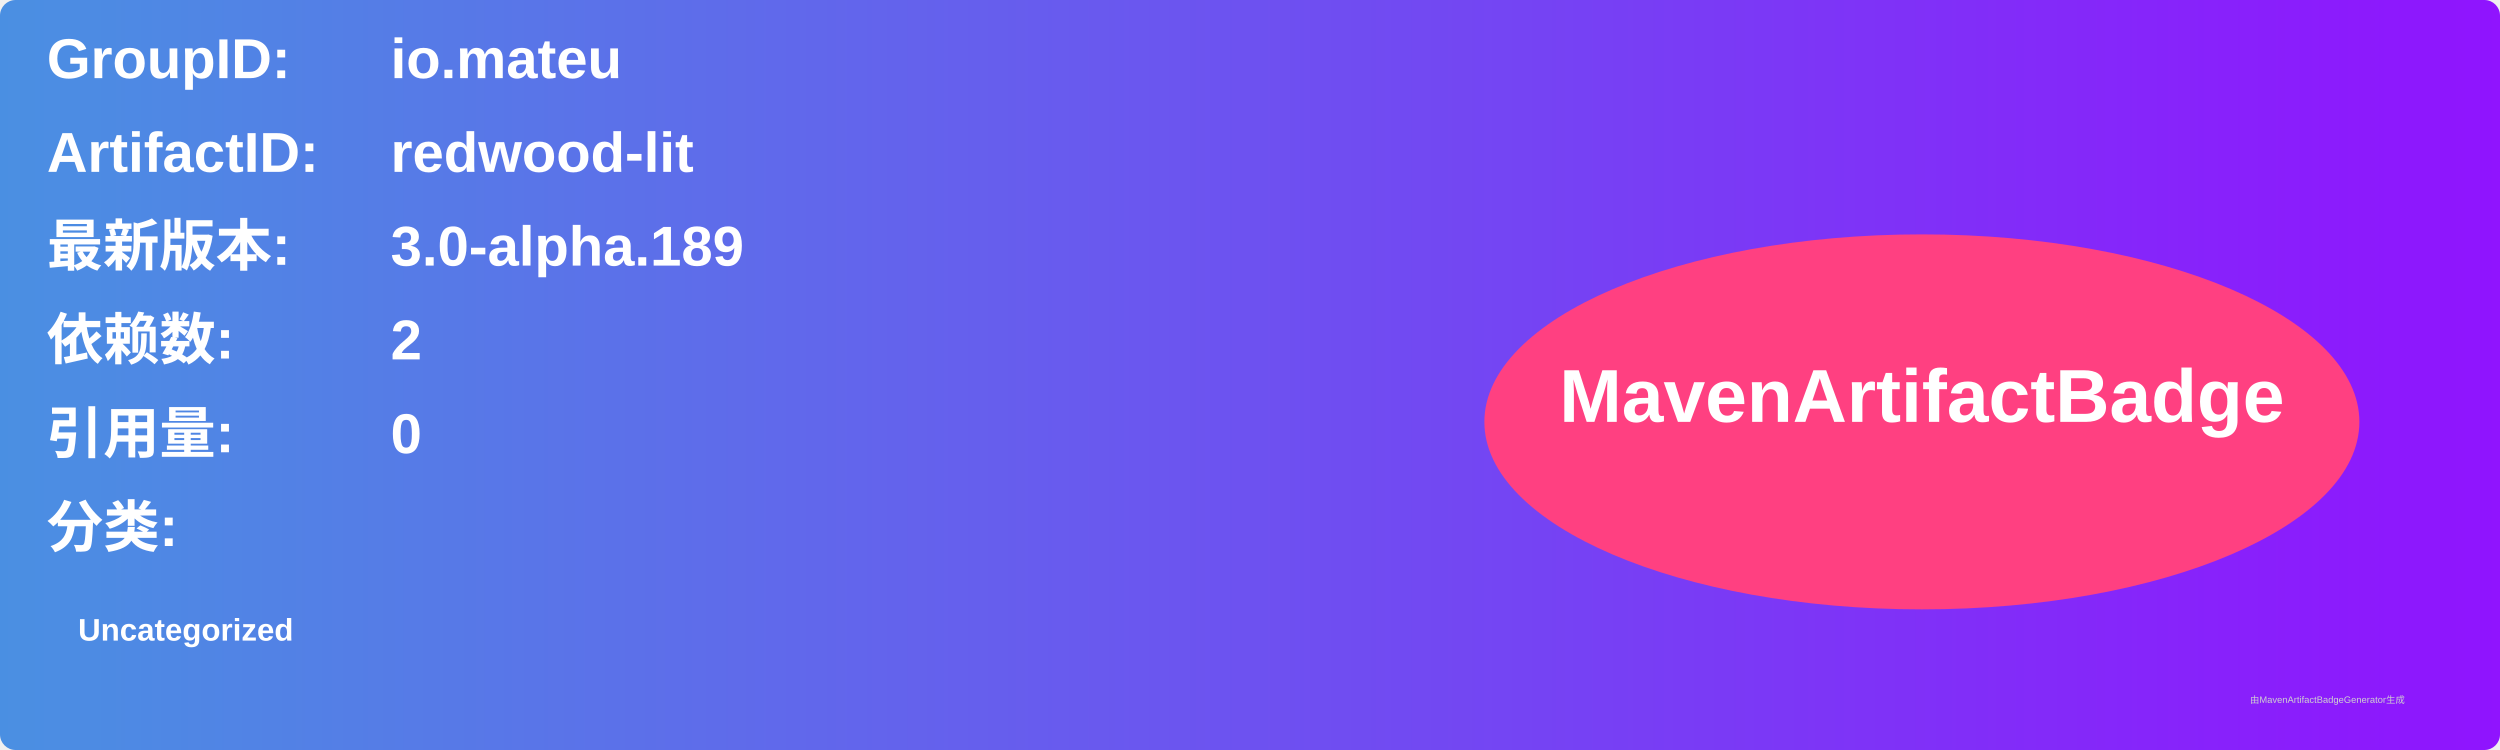
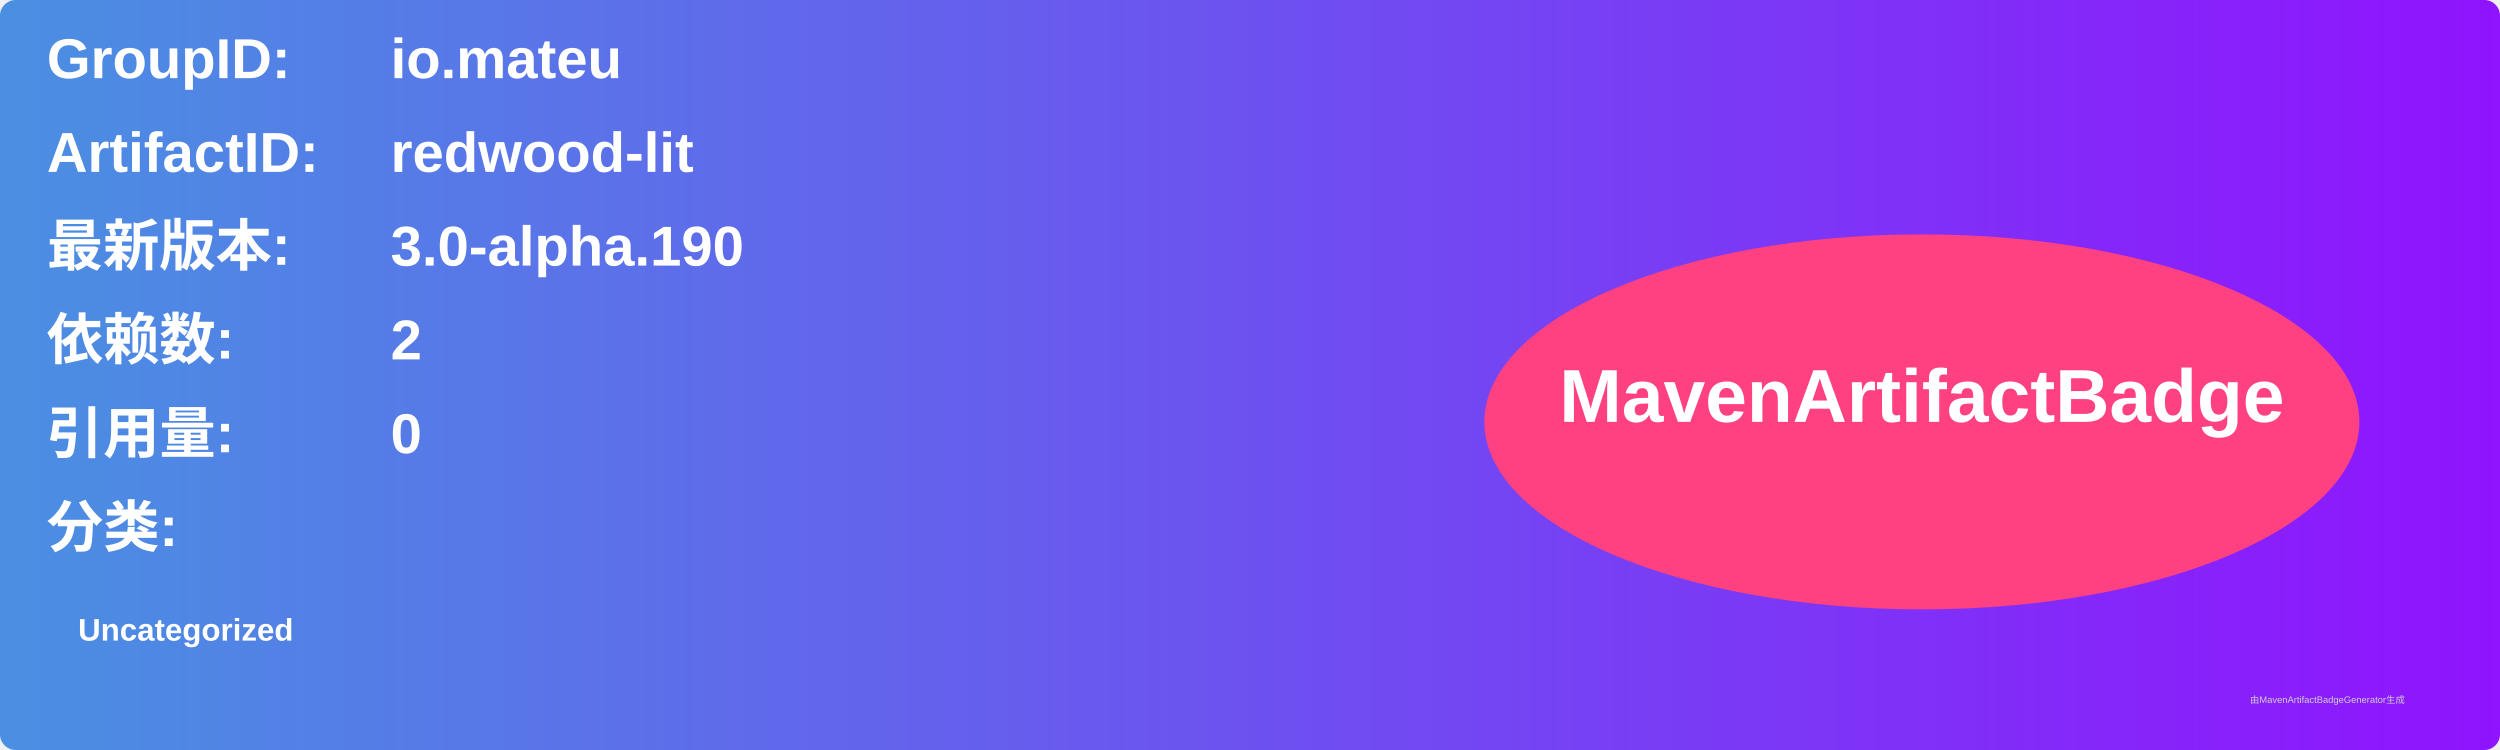
<svg xmlns="http://www.w3.org/2000/svg" width="800" height="240" viewBox="0 0 800 240">
  <linearGradient id="grad" x1="0%" y1="0%" x2="100%" y2="0%">
    <stop offset="0%" stop-color="#4a90e2" />
    <stop offset="100%" stop-color="#9013fe" />
  </linearGradient>
  <rect width="100%" height="100%" rx="5" ry="5" fill="url(#grad)" />
  <g transform="translate(15, 15)">
    <text x="0" y="10" font-family="Arial" font-size="18" fill="white" font-weight="bold" width="260">GroupID:</text>
    <text x="110" y="10" font-family="Arial" font-size="18" fill="white" font-weight="bold" width="460">io.mateu</text>
    <text x="0" y="40" font-family="Arial" font-size="18" fill="white" font-weight="bold" width="260">ArtifactID:</text>
    <text x="110" y="40" font-family="Arial" font-size="18" fill="white" font-weight="bold" width="460">redwood-lit</text>
    <text x="0" y="70" font-family="Arial" font-size="18" fill="white" font-weight="bold">最新版本:</text>
    <text x="110" y="70" font-family="Arial" font-size="18" fill="white" font-weight="bold">
-       <tspan font-weight="bold">3.0-alpha.189</tspan>
+       <tspan font-weight="bold">3.0-alpha.190</tspan>
    </text>
    <text x="0" y="100" font-family="Arial" font-size="18" fill="white" font-weight="bold">依赖数: </text>
    <text x="110" y="100" font-family="Arial" font-size="18" fill="white">
      <tspan font-weight="bold">2</tspan>
    </text>
    <text x="0" y="130" font-family="Arial" font-size="18" fill="white" font-weight="bold">引用量: </text>
    <text x="110" y="130" font-family="Arial" font-size="18" fill="white">
      <tspan font-weight="bold">0</tspan>
    </text>
    <text x="0" y="160" font-family="Arial" font-size="18" fill="white" font-weight="bold">分类:</text>
    <text x="10" y="190" font-family="Arial" font-size="10" fill="white">
      <tspan font-weight="bold">Uncategorized</tspan>
    </text>
    <ellipse cx="600" cy="120" rx="140" ry="60" fill="#ff4081" />
    <text x="600" y="120" text-anchor="middle" font-family="Arial" font-size="24" fill="white" font-weight="bold">MavenArtifactBadge</text>
  </g>
  <text x="720" y="225" font-family="Arial" font-size="3" fill="#d0d0d0">由MavenArtifactBadgeGenerator生成</text>
</svg>
